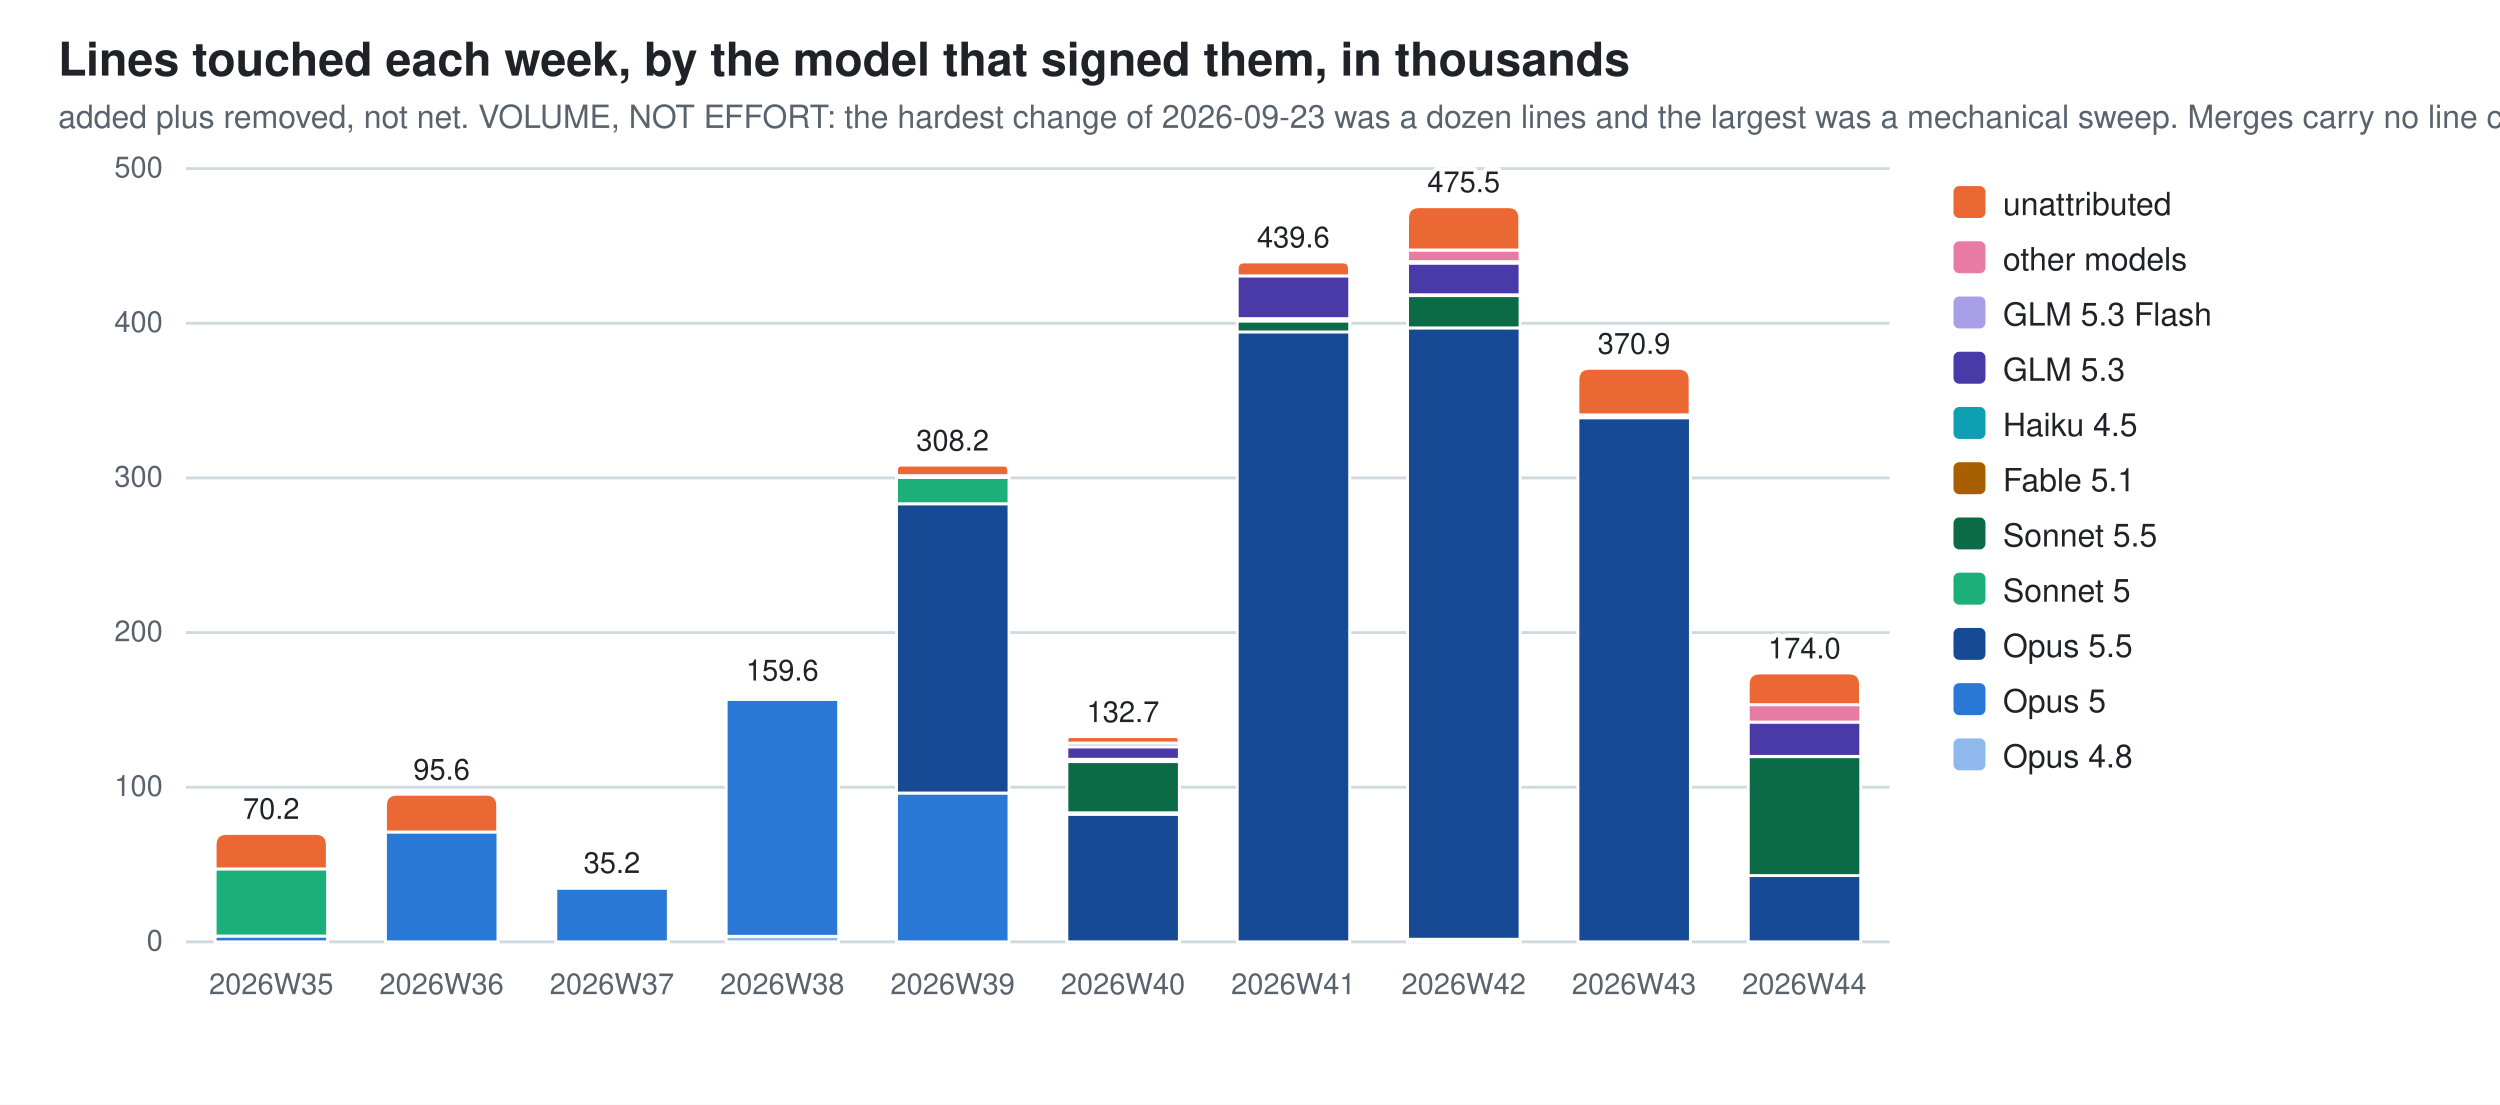
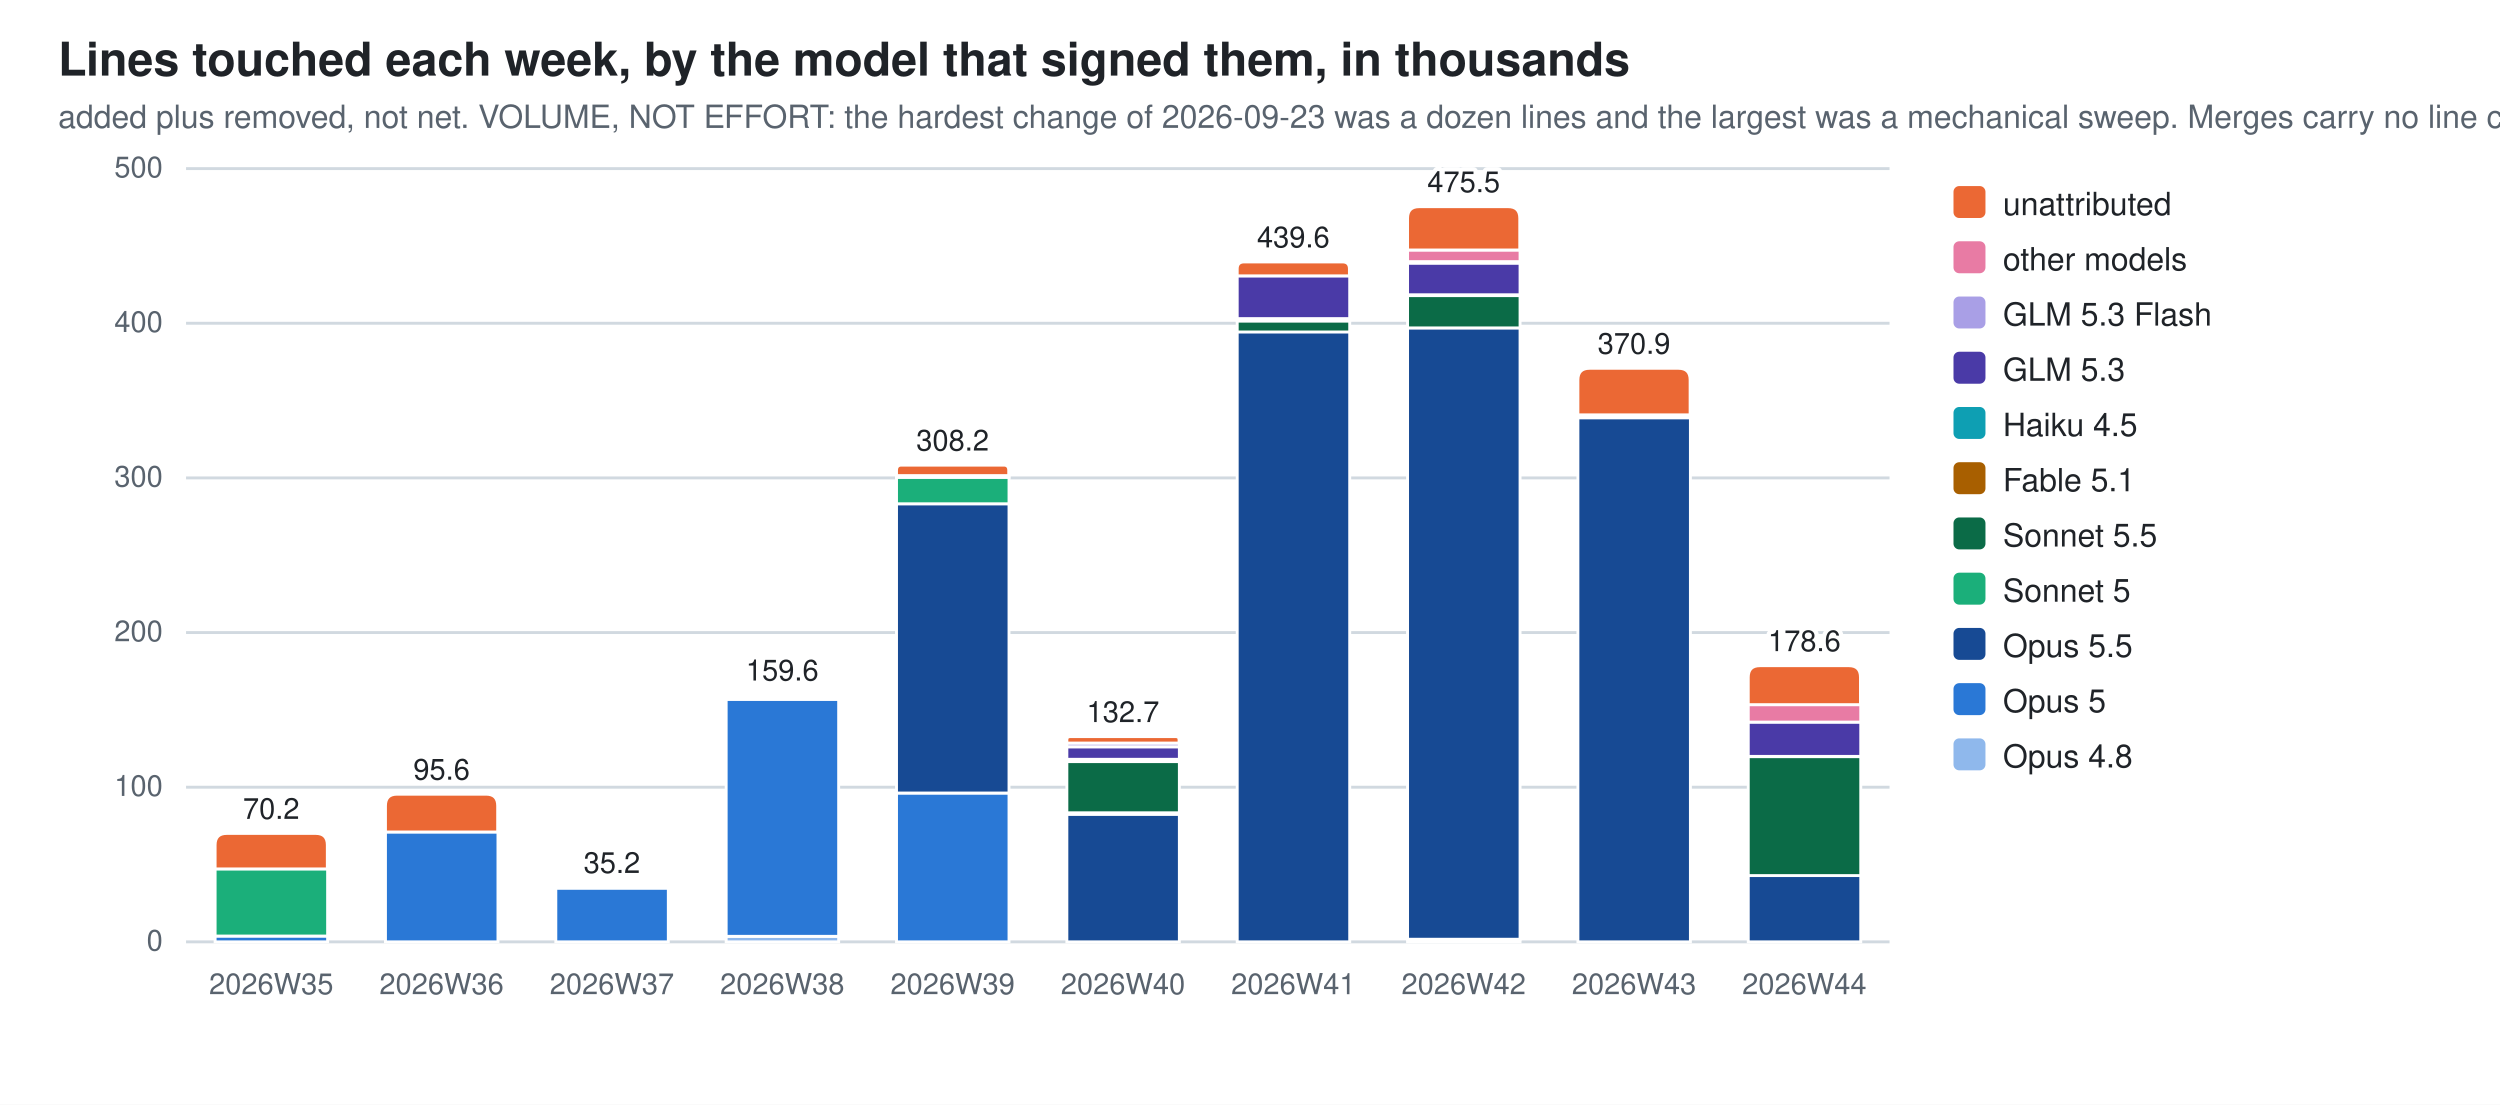
<svg xmlns="http://www.w3.org/2000/svg" width="860" height="380" viewBox="0 0 860 380" role="img" aria-label="Lines touched each week, by the model that signed them, in thousands">
  <style>
  .bg{fill:#ffffff} .fg{fill:#1f2328} .mut{fill:#59636e} .grid{stroke:#d1d9e0}
  .seg{stroke:#ffffff;stroke-width:1}
  .val{paint-order:stroke;stroke:#ffffff;stroke-width:3px;stroke-linejoin:round}
  .c0{fill:#8fb8ec}  .c1{fill:#2a78d6}  .c2{fill:#174a94}  .c3{fill:#1baf7a}  .c4{fill:#0b6b47}  .c5{fill:#a85f00}  .c6{fill:#0e9fb3}  .c7{fill:#4a3aa7}  .c8{fill:#a99fe6}  .c9{fill:#e87ba4}  .c10{fill:#eb6834}
  @media (prefers-color-scheme: dark){
    .bg{fill:#0d1117} .fg{fill:#e6edf3} .mut{fill:#9198a1} .grid{stroke:#30363d}
    .seg{stroke:#0d1117} .val{stroke:#0d1117} .c0{fill:#2c5ea8} .c1{fill:#3987e5} .c2{fill:#7db3f5} .c3{fill:#199e70} .c4{fill:#58d0a2} .c5{fill:#f2c75c} .c6{fill:#2bb5c9} .c7{fill:#9085e9} .c8{fill:#5848b8} .c9{fill:#d55181} .c10{fill:#d95926}}
  text{font-family:-apple-system,BlinkMacSystemFont,"Segoe UI",Helvetica,Arial,sans-serif}
</style>
  <rect class="bg" width="860" height="380" />
  <text class="fg" x="20" y="26" font-size="16" font-weight="600">Lines touched each week, by the model that signed them, in thousands</text>
  <text class="mut" x="20" y="44" font-size="11">added plus removed, not net. VOLUME, NOT EFFORT: the hardest change of 2026-09-23 was a dozen lines and the largest was a mechanical sweep. Merges carry no line count</text>
  <line class="grid" x1="64" y1="324.0" x2="650.0" y2="324.0" stroke-width="1" />
  <text class="mut" x="56" y="327.0" font-size="10" text-anchor="end">0</text>
  <line class="grid" x1="64" y1="270.8" x2="650.0" y2="270.8" stroke-width="1" />
  <text class="mut" x="56" y="273.8" font-size="10" text-anchor="end">100</text>
  <line class="grid" x1="64" y1="217.6" x2="650.0" y2="217.6" stroke-width="1" />
  <text class="mut" x="56" y="220.6" font-size="10" text-anchor="end">200</text>
  <line class="grid" x1="64" y1="164.4" x2="650.0" y2="164.4" stroke-width="1" />
  <text class="mut" x="56" y="167.4" font-size="10" text-anchor="end">300</text>
  <line class="grid" x1="64" y1="111.2" x2="650.0" y2="111.2" stroke-width="1" />
  <text class="mut" x="56" y="114.2" font-size="10" text-anchor="end">400</text>
  <line class="grid" x1="64" y1="58.0" x2="650.0" y2="58.0" stroke-width="1" />
  <text class="mut" x="56" y="61.0" font-size="10" text-anchor="end">500</text>
  <rect class="seg c1" x="74.0" y="322.0" width="38.7" height="2.0" />
  <rect class="seg c3" x="74.0" y="298.9" width="38.7" height="23.1" />
  <path class="seg c10" d="M74.0,298.9 V290.7 Q74.0,286.7 78.0,286.7 H108.6 Q112.6,286.7 112.6,290.7 V298.9 Z" />
  <text class="mut" x="93.3" y="342" font-size="10" text-anchor="middle">2026W35</text>
  <text class="fg val" x="93.3" y="281.7" font-size="10" text-anchor="middle">70.2</text>
  <rect class="seg c1" x="132.6" y="286.2" width="38.7" height="37.8" />
  <path class="seg c10" d="M132.6,286.2 V277.2 Q132.6,273.2 136.6,273.2 H167.2 Q171.2,273.2 171.2,277.2 V286.2 Z" />
  <text class="mut" x="151.9" y="342" font-size="10" text-anchor="middle">2026W36</text>
  <text class="fg val" x="151.9" y="268.2" font-size="10" text-anchor="middle">95.6</text>
  <rect class="seg c1" x="191.2" y="305.5" width="38.7" height="18.5" />
  <path class="seg c10" d="M191.2,305.5 V305.4 Q191.2,305.3 191.3,305.3 H229.7 Q229.8,305.3 229.8,305.4 V305.5 Z" />
  <text class="mut" x="210.5" y="342" font-size="10" text-anchor="middle">2026W37</text>
  <text class="fg val" x="210.5" y="300.3" font-size="10" text-anchor="middle">35.2</text>
  <rect class="seg c0" x="249.8" y="322.1" width="38.7" height="1.9" />
  <rect class="seg c1" x="249.8" y="240.6" width="38.7" height="81.5" />
  <rect class="seg c5" x="249.8" y="239.8" width="38.7" height="0.7" />
  <path class="seg c10" d="M249.8,239.8 V239.5 Q249.8,239.1 250.1,239.1 H288.1 Q288.4,239.1 288.4,239.5 V239.8 Z" />
  <text class="mut" x="269.1" y="342" font-size="10" text-anchor="middle">2026W38</text>
  <text class="fg val" x="269.1" y="234.1" font-size="10" text-anchor="middle">159.6</text>
  <rect class="seg c1" x="308.4" y="272.8" width="38.7" height="51.2" />
  <rect class="seg c2" x="308.4" y="173.3" width="38.7" height="99.5" />
  <rect class="seg c3" x="308.4" y="164.2" width="38.7" height="9.1" />
  <rect class="seg c5" x="308.4" y="163.6" width="38.7" height="0.6" />
  <rect class="seg c9" x="308.4" y="163.6" width="38.7" height="0.0" />
  <path class="seg c10" d="M308.4,163.6 V161.8 Q308.4,160.0 310.1,160.0 H345.3 Q347.0,160.0 347.0,161.8 V163.6 Z" />
  <text class="mut" x="327.7" y="342" font-size="10" text-anchor="middle">2026W39</text>
  <text class="fg val" x="327.7" y="155.0" font-size="10" text-anchor="middle">308.2</text>
  <rect class="seg c2" x="367.0" y="280.1" width="38.7" height="43.9" />
  <rect class="seg c3" x="367.0" y="279.5" width="38.7" height="0.6" />
  <rect class="seg c4" x="367.0" y="262.0" width="38.7" height="17.6" />
  <rect class="seg c5" x="367.0" y="261.2" width="38.7" height="0.7" />
  <rect class="seg c6" x="367.0" y="261.2" width="38.7" height="0.0" />
  <rect class="seg c7" x="367.0" y="256.9" width="38.7" height="4.3" />
  <rect class="seg c8" x="367.0" y="255.6" width="38.7" height="1.3" />
  <path class="seg c10" d="M367.0,255.6 V254.5 Q367.0,253.4 368.1,253.4 H404.5 Q405.6,253.4 405.6,254.5 V255.6 Z" />
  <text class="mut" x="386.3" y="342" font-size="10" text-anchor="middle">2026W40</text>
  <text class="fg val" x="386.3" y="248.4" font-size="10" text-anchor="middle">132.7</text>
  <rect class="seg c2" x="425.6" y="114.1" width="38.7" height="209.9" />
  <rect class="seg c4" x="425.6" y="110.4" width="38.7" height="3.8" />
  <rect class="seg c5" x="425.6" y="109.7" width="38.7" height="0.7" />
  <rect class="seg c7" x="425.6" y="94.9" width="38.7" height="14.7" />
  <path class="seg c10" d="M425.6,94.9 V92.5 Q425.6,90.1 428.0,90.1 H461.8 Q464.2,90.1 464.2,92.5 V94.9 Z" />
  <text class="mut" x="444.9" y="342" font-size="10" text-anchor="middle">2026W41</text>
  <text class="fg val" x="444.9" y="85.1" font-size="10" text-anchor="middle">439.6</text>
  <rect class="seg c0" x="484.2" y="323.2" width="38.7" height="0.8" />
  <rect class="seg c2" x="484.2" y="112.8" width="38.7" height="210.3" />
  <rect class="seg c4" x="484.2" y="101.6" width="38.7" height="11.2" />
  <rect class="seg c5" x="484.2" y="101.5" width="38.7" height="0.2" />
  <rect class="seg c7" x="484.2" y="90.5" width="38.7" height="10.9" />
  <rect class="seg c8" x="484.2" y="89.9" width="38.7" height="0.6" />
  <rect class="seg c9" x="484.2" y="86.0" width="38.7" height="4.0" />
  <path class="seg c10" d="M484.2,86.0 V75.1 Q484.2,71.1 488.2,71.1 H518.8 Q522.8,71.1 522.8,75.1 V86.0 Z" />
  <text class="mut" x="503.5" y="342" font-size="10" text-anchor="middle">2026W42</text>
  <text class="fg val" x="503.5" y="66.1" font-size="10" text-anchor="middle">475.5</text>
  <rect class="seg c2" x="542.8" y="143.7" width="38.7" height="180.3" />
  <rect class="seg c4" x="542.8" y="142.7" width="38.7" height="1.0" />
  <path class="seg c10" d="M542.8,142.7 V130.7 Q542.8,126.7 546.8,126.7 H577.4 Q581.4,126.7 581.4,130.7 V142.7 Z" />
  <text class="mut" x="562.1" y="342" font-size="10" text-anchor="middle">2026W43</text>
  <text class="fg val" x="562.1" y="121.7" font-size="10" text-anchor="middle">370.9</text>
  <rect class="seg c2" x="601.4" y="301.1" width="38.7" height="22.9" />
  <rect class="seg c4" x="601.4" y="260.3" width="38.7" height="40.9" />
  <rect class="seg c7" x="601.4" y="248.4" width="38.7" height="11.8" />
  <rect class="seg c8" x="601.4" y="248.4" width="38.7" height="0.0" />
  <rect class="seg c9" x="601.4" y="242.4" width="38.7" height="6.0" />
-   <path class="seg c10" d="M601.4,242.4 V235.5 Q601.4,231.5 605.4,231.5 H636.0 Q640.0,231.5 640.0,235.5 V242.4 Z" />
+   <path class="seg c10" d="M601.4,242.4 V233.0 Q601.4,229.0 605.4,229.0 H636.0 Q640.0,229.0 640.0,233.0 V242.4 Z" />
  <text class="mut" x="620.7" y="342" font-size="10" text-anchor="middle">2026W44</text>
-   <text class="fg val" x="620.7" y="226.5" font-size="10" text-anchor="middle">174.0</text>
+   <text class="fg val" x="620.7" y="224.0" font-size="10" text-anchor="middle">178.6</text>
  <rect class="c10" x="672" y="64" width="11" height="11" rx="2" />
  <text class="fg" y="74" font-size="11">
    <tspan x="689" dy="0">unattributed</tspan>
  </text>
  <rect class="c9" x="672" y="83" width="11" height="11" rx="2" />
  <text class="fg" y="93" font-size="11">
    <tspan x="689" dy="0">other models</tspan>
  </text>
  <rect class="c8" x="672" y="102" width="11" height="11" rx="2" />
  <text class="fg" y="112" font-size="11">
    <tspan x="689" dy="0">GLM 5.3 Flash</tspan>
  </text>
  <rect class="c7" x="672" y="121" width="11" height="11" rx="2" />
  <text class="fg" y="131" font-size="11">
    <tspan x="689" dy="0">GLM 5.3</tspan>
  </text>
  <rect class="c6" x="672" y="140" width="11" height="11" rx="2" />
  <text class="fg" y="150" font-size="11">
    <tspan x="689" dy="0">Haiku 4.5</tspan>
  </text>
  <rect class="c5" x="672" y="159" width="11" height="11" rx="2" />
  <text class="fg" y="169" font-size="11">
    <tspan x="689" dy="0">Fable 5.1</tspan>
  </text>
  <rect class="c4" x="672" y="178" width="11" height="11" rx="2" />
  <text class="fg" y="188" font-size="11">
    <tspan x="689" dy="0">Sonnet 5.5</tspan>
  </text>
  <rect class="c3" x="672" y="197" width="11" height="11" rx="2" />
  <text class="fg" y="207" font-size="11">
    <tspan x="689" dy="0">Sonnet 5</tspan>
  </text>
  <rect class="c2" x="672" y="216" width="11" height="11" rx="2" />
  <text class="fg" y="226" font-size="11">
    <tspan x="689" dy="0">Opus 5.5</tspan>
  </text>
  <rect class="c1" x="672" y="235" width="11" height="11" rx="2" />
  <text class="fg" y="245" font-size="11">
    <tspan x="689" dy="0">Opus 5</tspan>
  </text>
  <rect class="c0" x="672" y="254" width="11" height="11" rx="2" />
  <text class="fg" y="264" font-size="11">
    <tspan x="689" dy="0">Opus 4.8</tspan>
  </text>
</svg>
